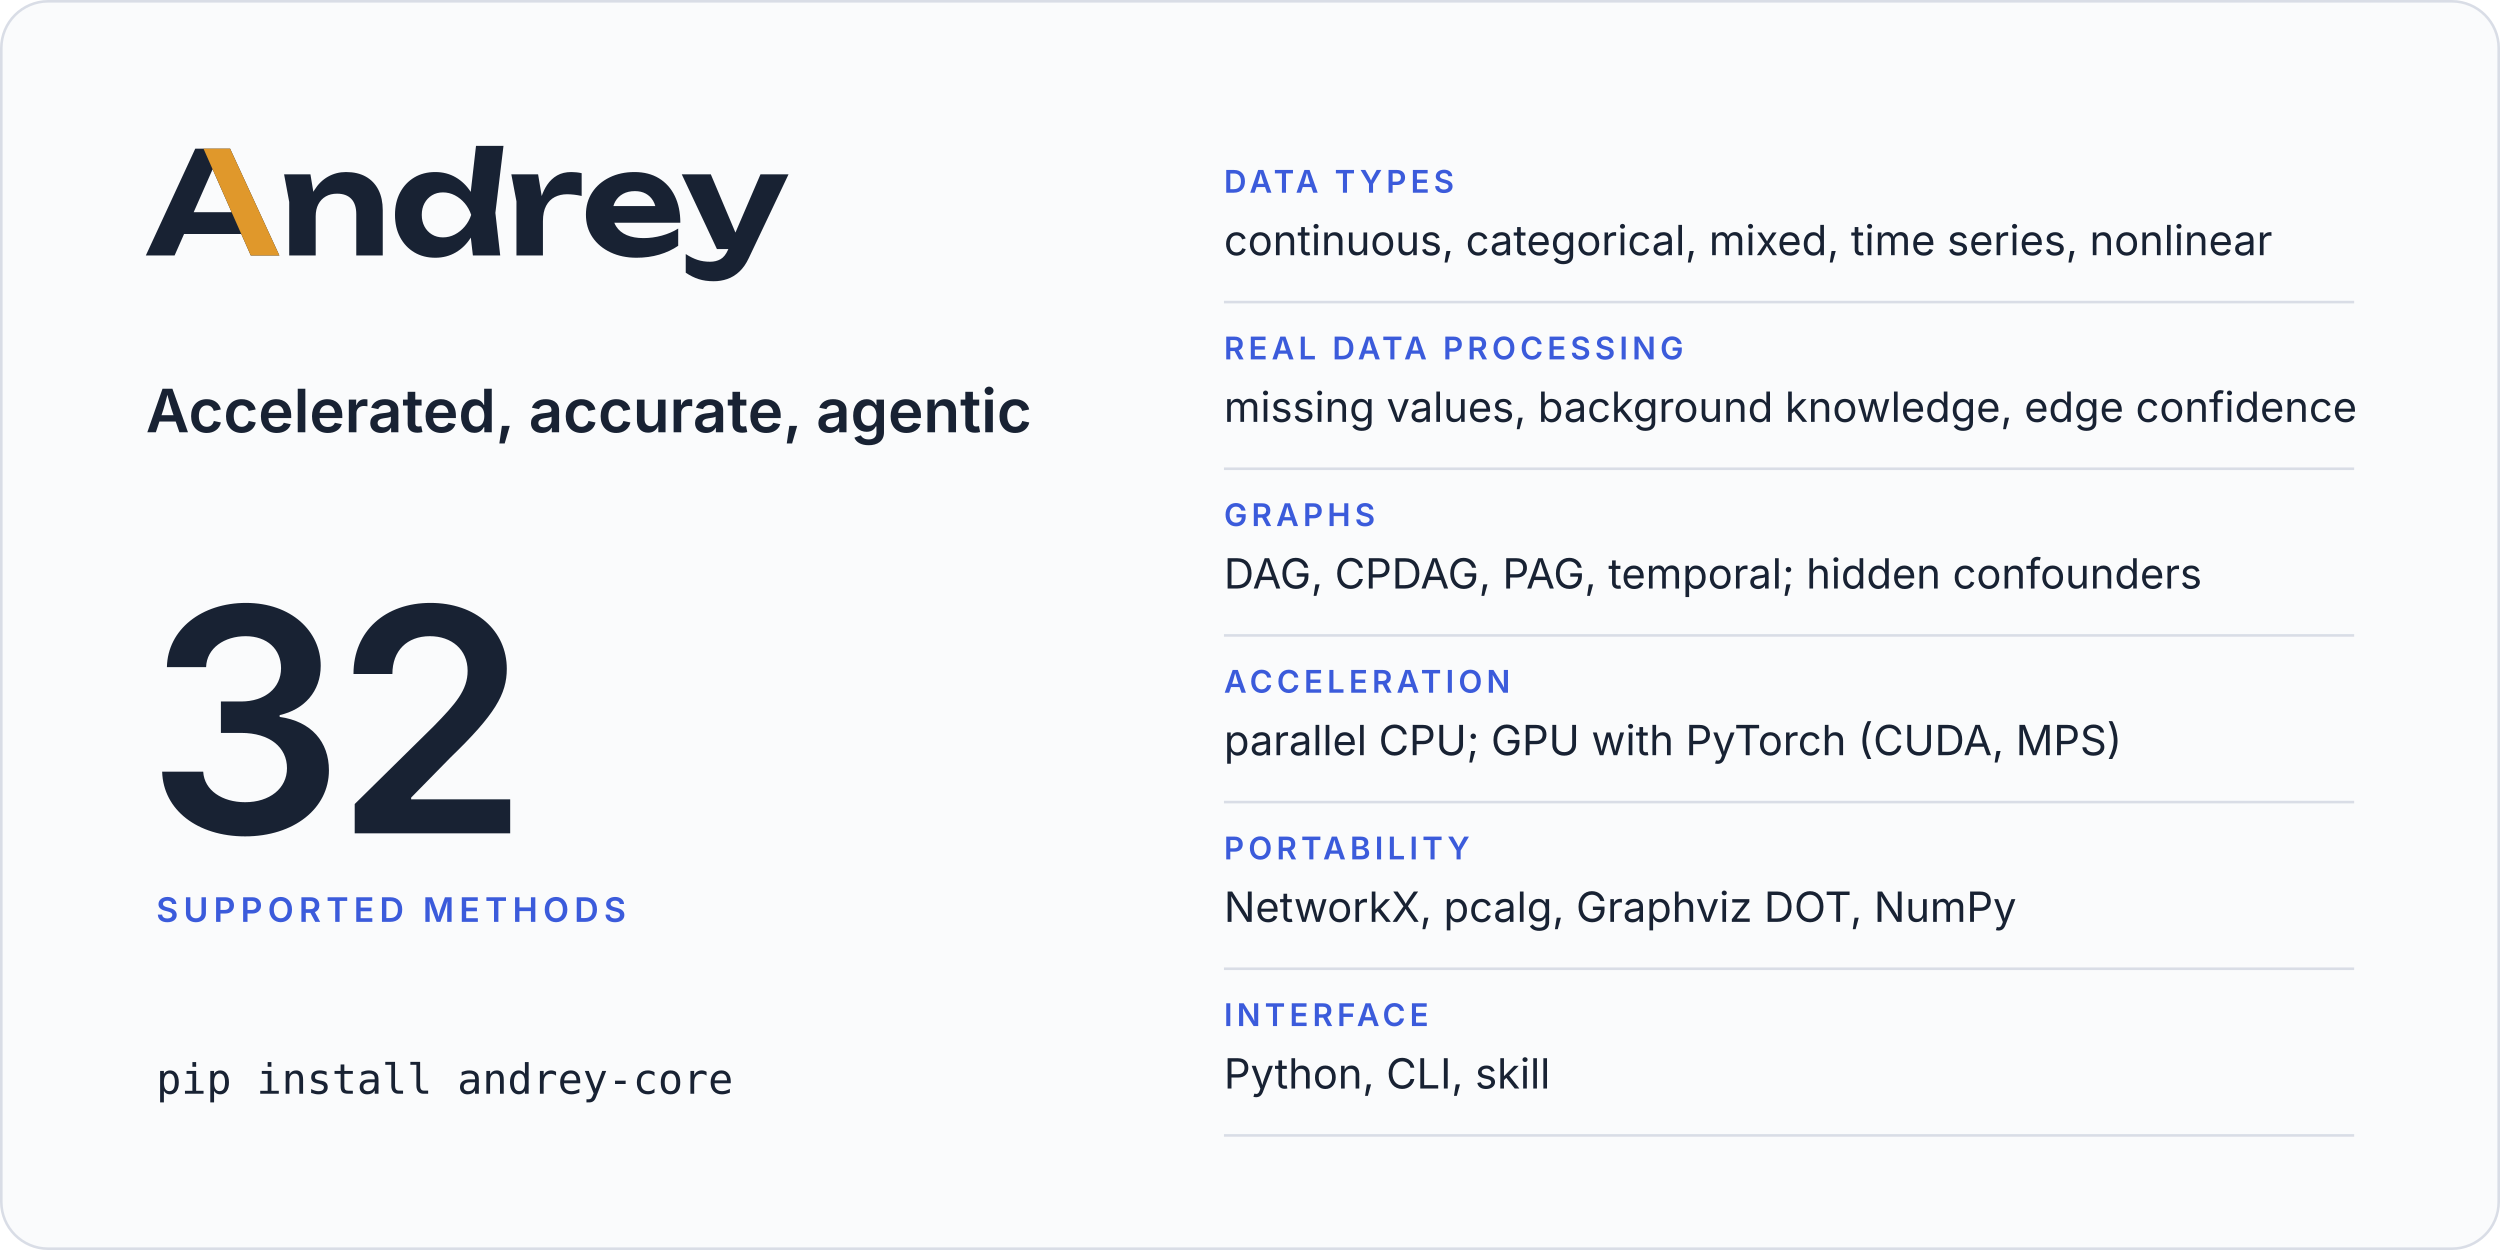
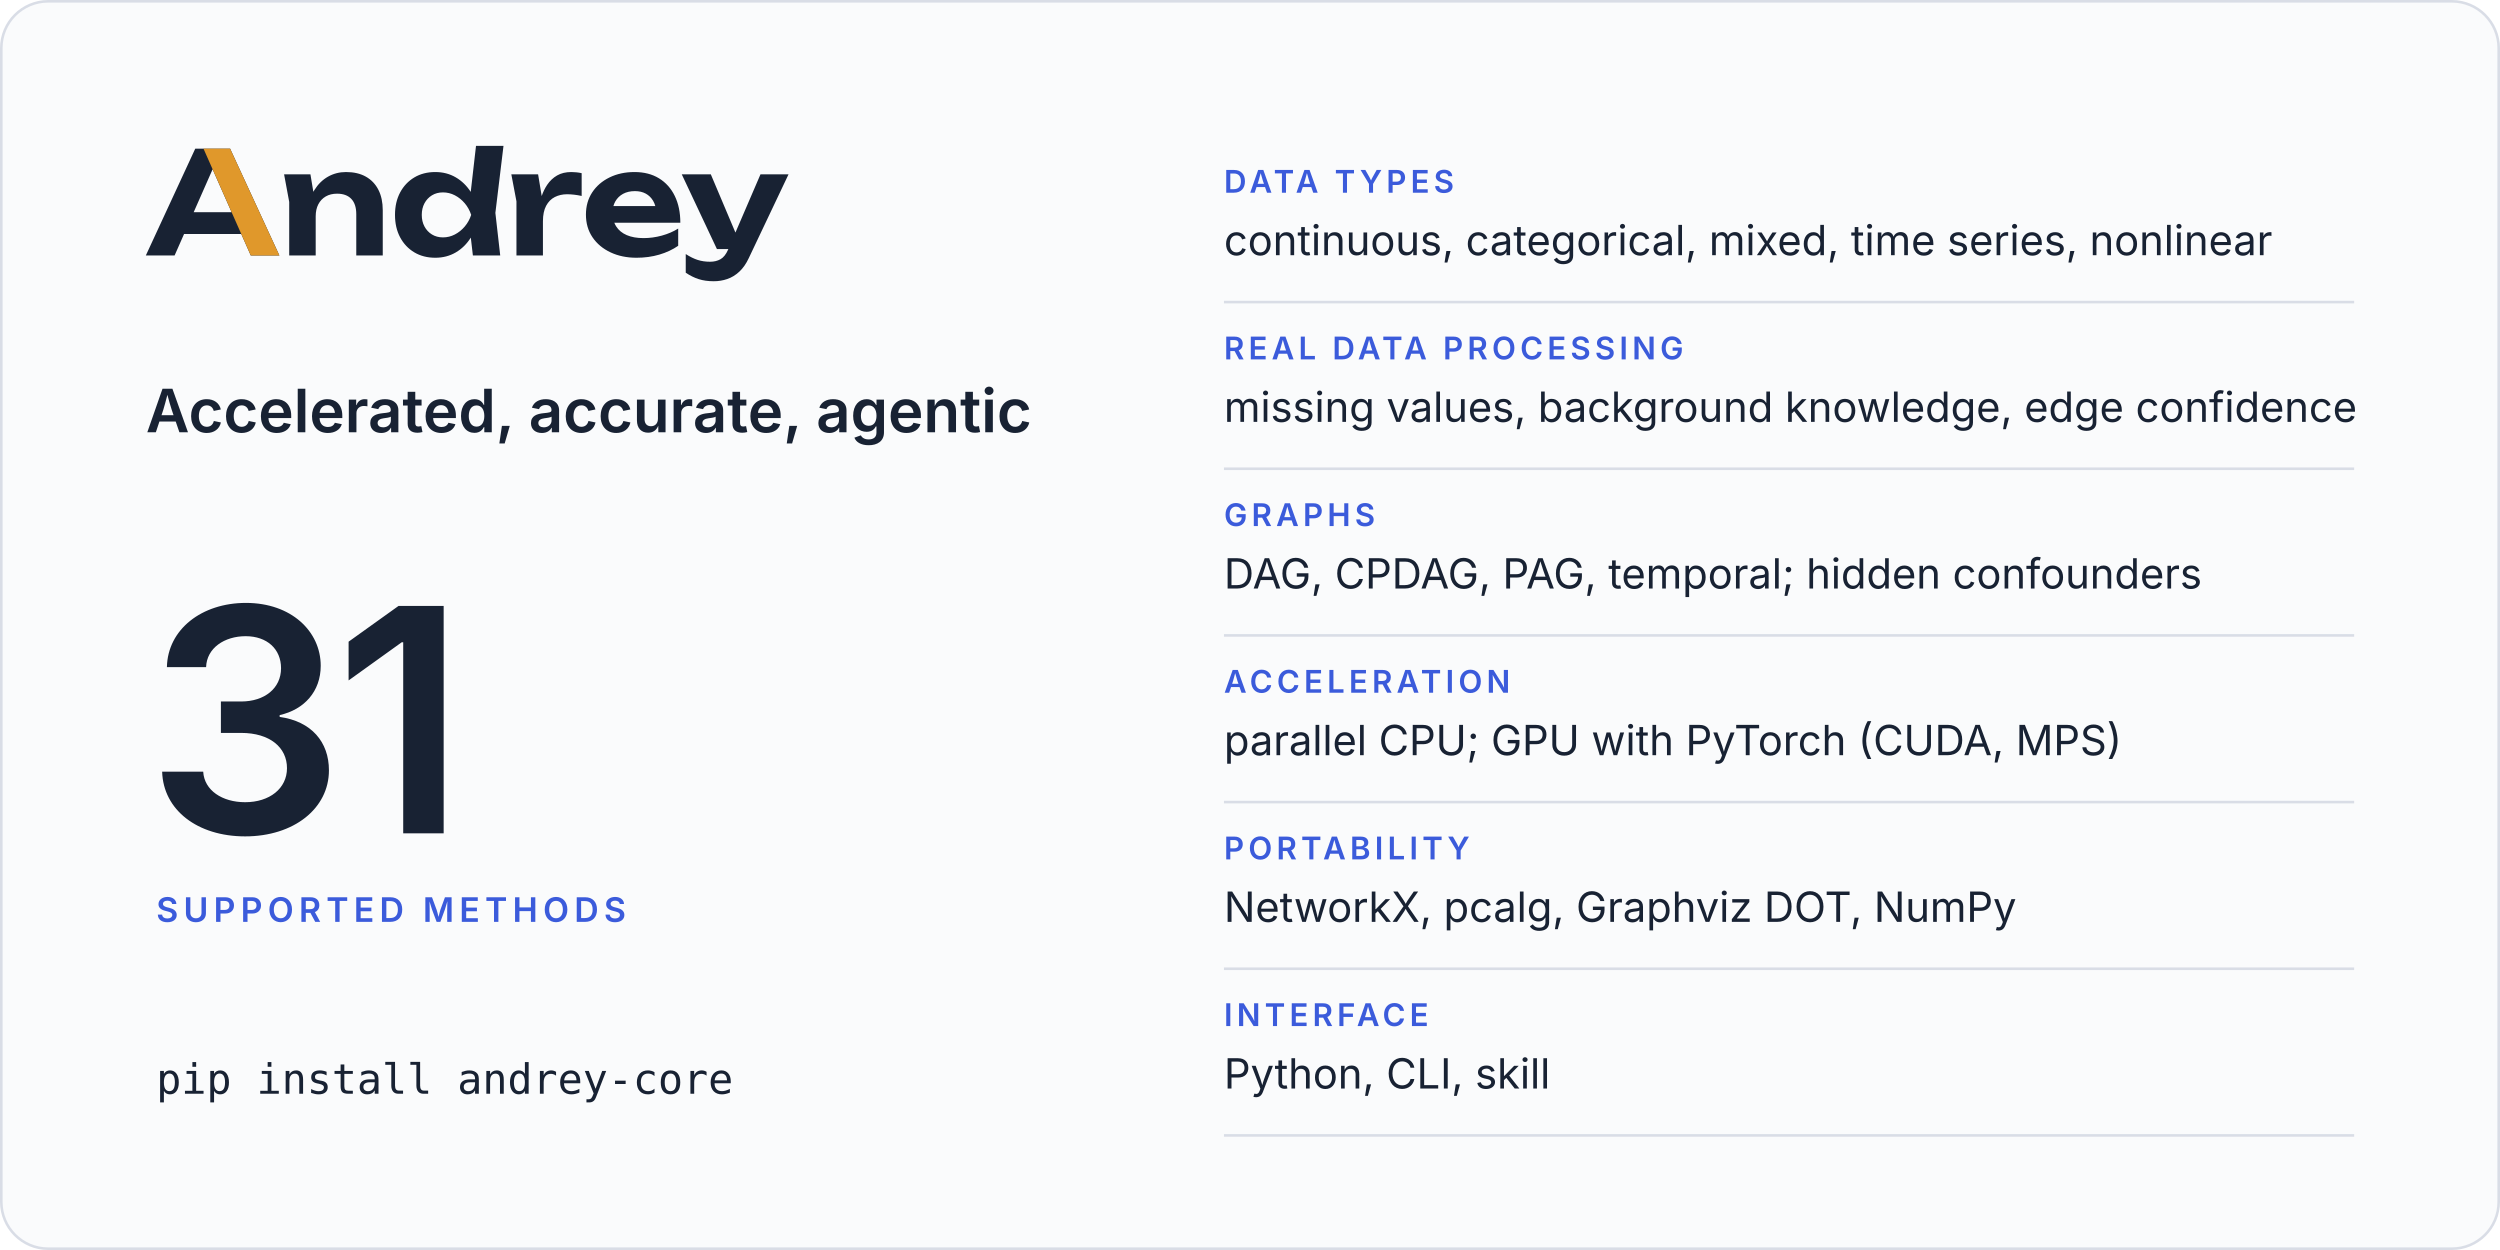
<svg xmlns="http://www.w3.org/2000/svg" width="960" height="480" viewBox="0 0 960 480" role="img" aria-labelledby="card-title card-desc">
  <rect x="0.5" y="0.5" width="959" height="479" rx="18" fill="#fafbfc" stroke="#d9dde6" />
  <svg x="56" y="56" width="246.8" height="52" viewBox="2 -770 4514 951">
    <path fill="#182233" d="M2299 0H2491L2457 -299L2514 -770H2321L2283.9 -446.5Q2241.8 -511.7 2179 -548.5Q2115 -586 2035 -586Q1951 -586 1887.5 -548Q1824 -510 1788 -442.5Q1752 -375 1752 -285Q1752 -195 1788 -127.5Q1824 -60 1887.5 -22Q1951 16 2035 16Q2115 16 2179 -21.5Q2242.5 -58.7 2284.4 -125.5ZM594 -750H349L2 0H204L270.6 -151H672.2L739 0H940ZM3448 16Q3534 16 3608.5 -6Q3683 -28 3741 -68V-189Q3690 -157 3626 -139.5Q3562 -122 3498 -122Q3428 -122 3379.5 -143Q3331 -164 3305.5 -204Q3297.7 -216.2 3292.3 -230H3756Q3756 -338 3717 -418Q3678 -498 3606 -542Q3534 -586 3434 -586Q3336 -586 3258.5 -548Q3181 -510 3137 -443Q3093 -376 3093 -287Q3093 -196 3139 -128Q3185 -60 3265.5 -22Q3346 16 3448 16ZM3991 181Q4040 181 4085.5 165.5Q4131 150 4170 114Q4209 78 4237 18L4516 -570H4319L4143 -160.9L3970 -570H3766L4013 -45H4093.2L4091 -40Q4070 8 4038.5 26Q4007 44 3965 44Q3918 44 3878.5 31.5Q3839 19 3794 -10V121Q3838 151 3884.5 166Q3931 181 3991 181ZM973 -570 1009 -376V0H1195V-275Q1195 -324 1213.5 -359.5Q1232 -395 1265.5 -414.5Q1299 -434 1345 -434Q1410 -434 1445 -397.5Q1480 -361 1480 -290V0H1666V-318Q1666 -401 1635.5 -461Q1605 -521 1547.5 -553.5Q1490 -586 1408 -586Q1339 -586 1281.5 -553.5Q1224 -521 1185.5 -459Q1181.9 -453.2 1178.5 -447.1L1158 -570ZM2569 -570 2605 -380V0H2791V-240Q2791 -307 2813.5 -349Q2836 -391 2874.5 -410.5Q2913 -430 2961 -430Q2983 -430 3009.5 -427Q3036 -424 3063 -418V-578Q3046 -582 3027 -584Q3008 -586 2991 -586Q2932 -586 2890.5 -562Q2849 -538 2821 -496.5Q2797.4 -461.5 2782.3 -417.5L2757 -570ZM1940 -285Q1940 -331 1959 -366.5Q1978 -402 2011.5 -422.5Q2045 -443 2089 -443Q2133 -443 2172.5 -422.5Q2212 -402 2242 -366.5Q2272 -331 2287 -285Q2272 -239 2242 -203.5Q2212 -168 2172.5 -147.5Q2133 -127 2089 -127Q2045 -127 2011.5 -147.5Q1978 -168 1959 -203.5Q1940 -239 1940 -285ZM604.4 -304H338.1L471 -605.4ZM3285.9 -347Q3290.7 -364.6 3299.5 -380Q3319 -414 3354 -433Q3389 -452 3437 -452Q3481 -452 3513 -434.5Q3545 -417 3564.5 -384.5Q3574.6 -367.7 3580.3 -347Z" />
    <path fill="#e0982b" d="M594 -750H407L604.4 -304L672.2 -151L739 0H940Z" />
  </svg>
  <text x="56" y="166" font-family="Inter, -apple-system, BlinkMacSystemFont, 'Segoe UI', Helvetica, Arial, sans-serif" font-size="23" font-weight="600" letter-spacing="0" fill="#182233">Accelerated, accurate, agentic</text>
-   <text x="56" y="320" font-family="Inter, -apple-system, BlinkMacSystemFont, 'Segoe UI', Helvetica, Arial, sans-serif" font-size="120" font-weight="600" letter-spacing="-4" fill="#182233">32</text>
+   <text x="56" y="320" font-family="Inter, -apple-system, BlinkMacSystemFont, 'Segoe UI', Helvetica, Arial, sans-serif" font-size="120" font-weight="600" letter-spacing="-4" fill="#182233">31</text>
  <text x="60" y="354" font-family="Inter, -apple-system, BlinkMacSystemFont, 'Segoe UI', Helvetica, Arial, sans-serif" font-size="13" font-weight="600" letter-spacing="2" fill="#3b5bdb">SUPPORTED METHODS</text>
  <text x="60" y="420" font-family="ui-monospace, SFMono-Regular, Menlo, Consolas, monospace" font-size="16" font-weight="400" letter-spacing="0" fill="#182233">pip install andrey-core</text>
  <text x="470" y="74" font-family="Inter, -apple-system, BlinkMacSystemFont, 'Segoe UI', Helvetica, Arial, sans-serif" font-size="12" font-weight="600" letter-spacing="1.6" fill="#3b5bdb">DATA TYPES</text>
  <text x="470" y="98" font-family="Inter, -apple-system, BlinkMacSystemFont, 'Segoe UI', Helvetica, Arial, sans-serif" font-size="16" font-weight="400" letter-spacing="0" fill="#182233">continuous, categorical, mixed, time series, nonlinear</text>
  <line x1="470" y1="116" x2="904" y2="116" stroke="#d9dde6" />
  <text x="470" y="138" font-family="Inter, -apple-system, BlinkMacSystemFont, 'Segoe UI', Helvetica, Arial, sans-serif" font-size="12" font-weight="600" letter-spacing="1.6" fill="#3b5bdb">REAL DATA PROCESSING</text>
  <text x="470" y="162" font-family="Inter, -apple-system, BlinkMacSystemFont, 'Segoe UI', Helvetica, Arial, sans-serif" font-size="16" font-weight="400" letter-spacing="0" fill="#182233">missing values, background knowledge, edge confidence</text>
  <line x1="470" y1="180" x2="904" y2="180" stroke="#d9dde6" />
  <text x="470" y="202" font-family="Inter, -apple-system, BlinkMacSystemFont, 'Segoe UI', Helvetica, Arial, sans-serif" font-size="12" font-weight="600" letter-spacing="1.6" fill="#3b5bdb">GRAPHS</text>
  <text x="470" y="226" font-family="Inter, -apple-system, BlinkMacSystemFont, 'Segoe UI', Helvetica, Arial, sans-serif" font-size="16" font-weight="400" letter-spacing="0" fill="#182233">DAG, CPDAG, PAG, temporal; hidden confounders</text>
  <line x1="470" y1="244" x2="904" y2="244" stroke="#d9dde6" />
  <text x="470" y="266" font-family="Inter, -apple-system, BlinkMacSystemFont, 'Segoe UI', Helvetica, Arial, sans-serif" font-size="12" font-weight="600" letter-spacing="1.6" fill="#3b5bdb">ACCELERATION</text>
  <text x="470" y="290" font-family="Inter, -apple-system, BlinkMacSystemFont, 'Segoe UI', Helvetica, Arial, sans-serif" font-size="16" font-weight="400" letter-spacing="0" fill="#182233">parallel CPU; GPU with PyTorch (CUDA, MPS)</text>
  <line x1="470" y1="308" x2="904" y2="308" stroke="#d9dde6" />
  <text x="470" y="330" font-family="Inter, -apple-system, BlinkMacSystemFont, 'Segoe UI', Helvetica, Arial, sans-serif" font-size="12" font-weight="600" letter-spacing="1.6" fill="#3b5bdb">PORTABILITY</text>
  <text x="470" y="354" font-family="Inter, -apple-system, BlinkMacSystemFont, 'Segoe UI', Helvetica, Arial, sans-serif" font-size="16" font-weight="400" letter-spacing="0" fill="#182233">NetworkX, pcalg, Graphviz DOT, NumPy</text>
  <line x1="470" y1="372" x2="904" y2="372" stroke="#d9dde6" />
  <text x="470" y="394" font-family="Inter, -apple-system, BlinkMacSystemFont, 'Segoe UI', Helvetica, Arial, sans-serif" font-size="12" font-weight="600" letter-spacing="1.6" fill="#3b5bdb">INTERFACE</text>
  <text x="470" y="418" font-family="Inter, -apple-system, BlinkMacSystemFont, 'Segoe UI', Helvetica, Arial, sans-serif" font-size="16" font-weight="400" letter-spacing="0" fill="#182233">Python, CLI, skill</text>
  <line x1="470" y1="436" x2="904" y2="436" stroke="#d9dde6" />
</svg>
